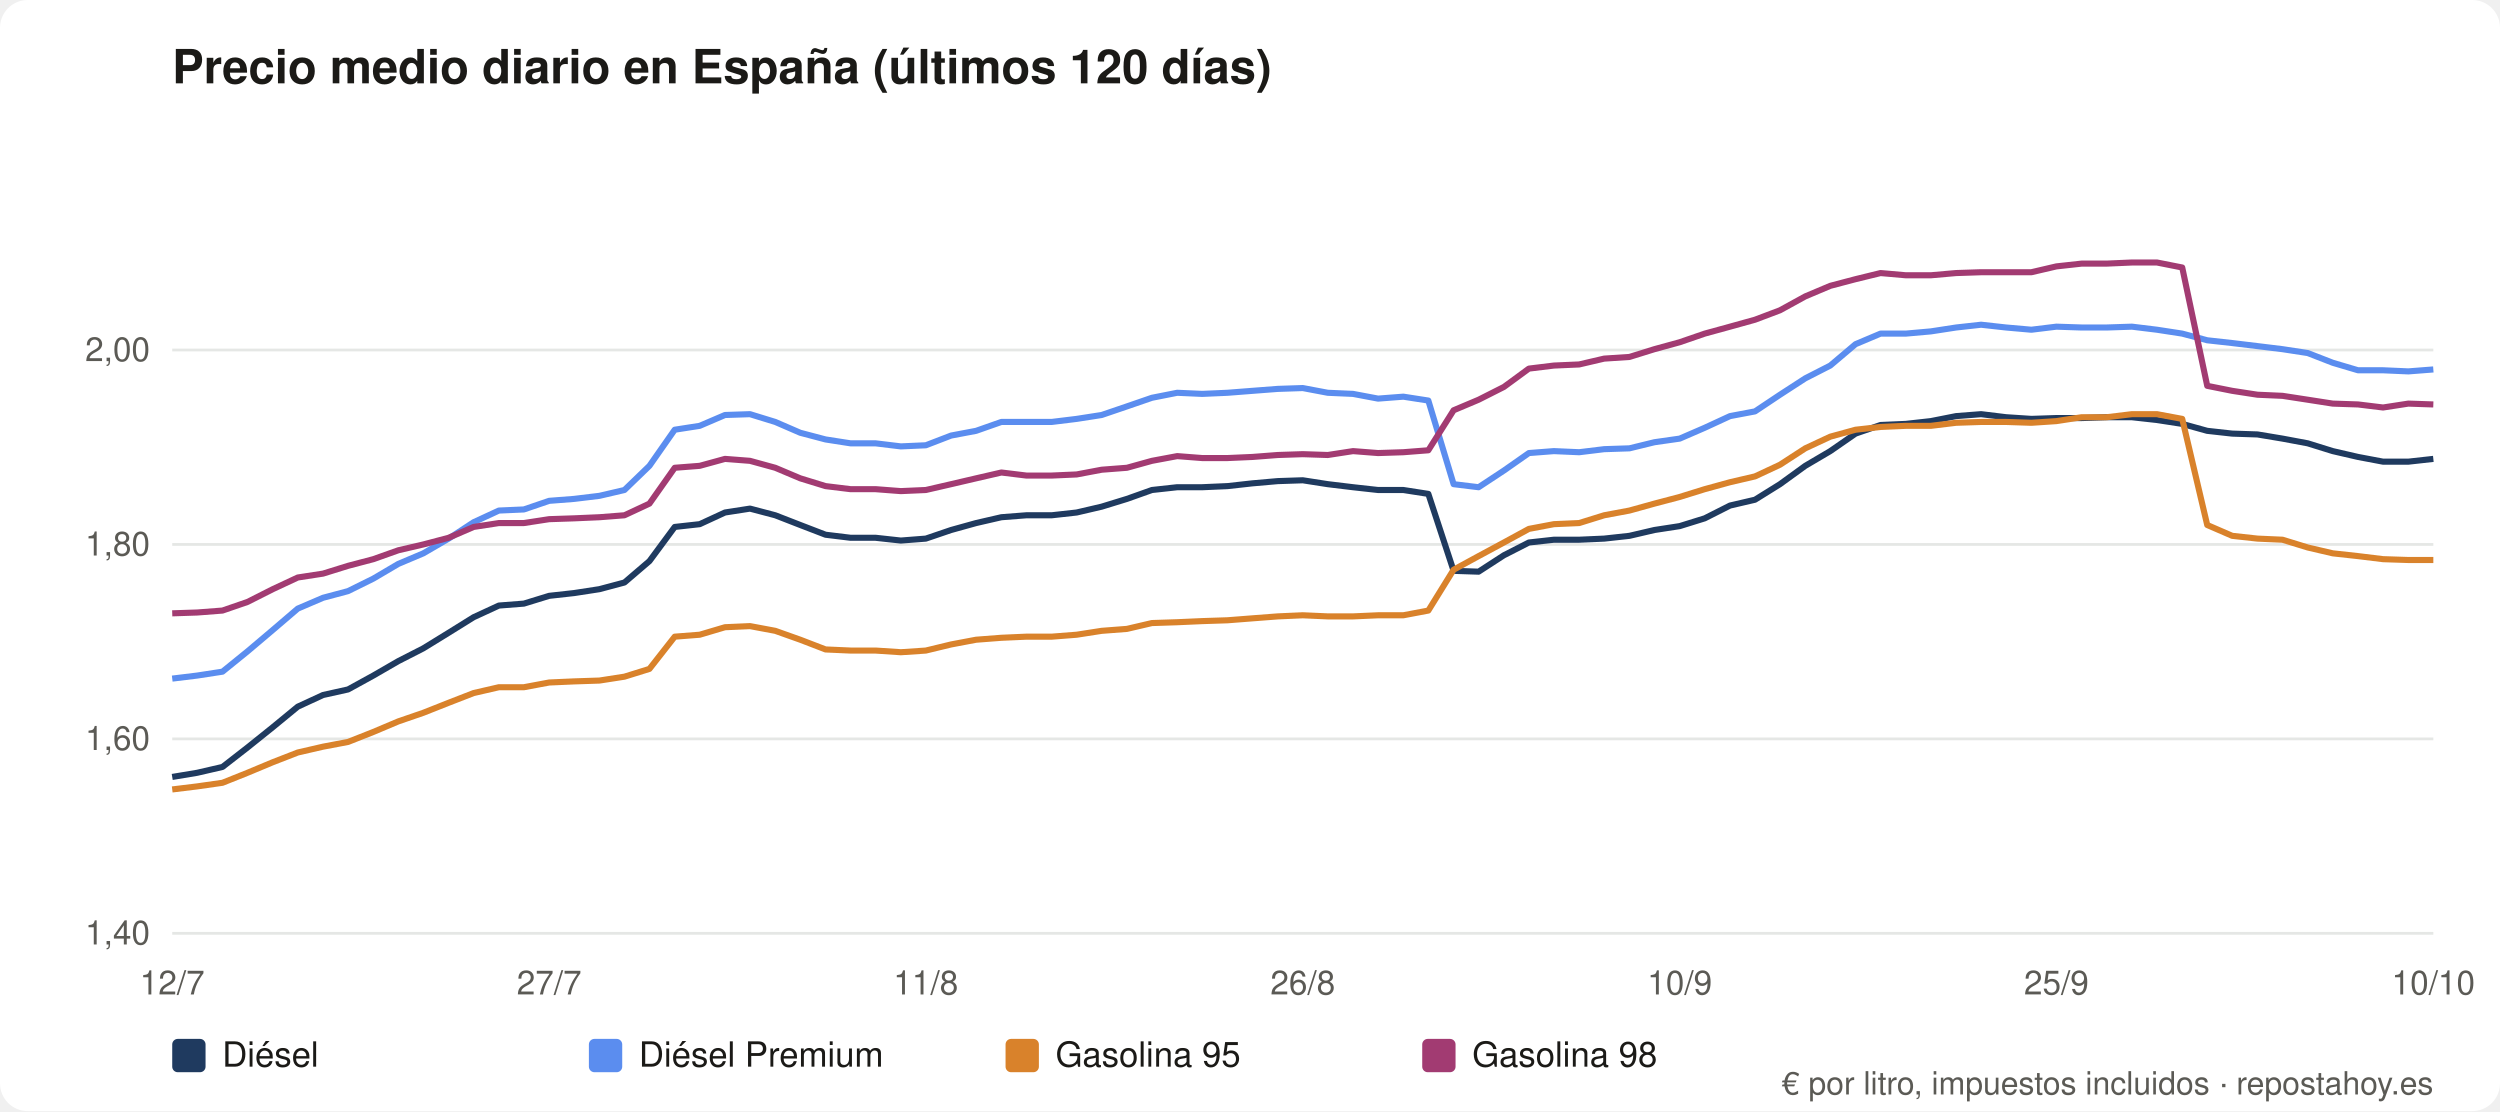
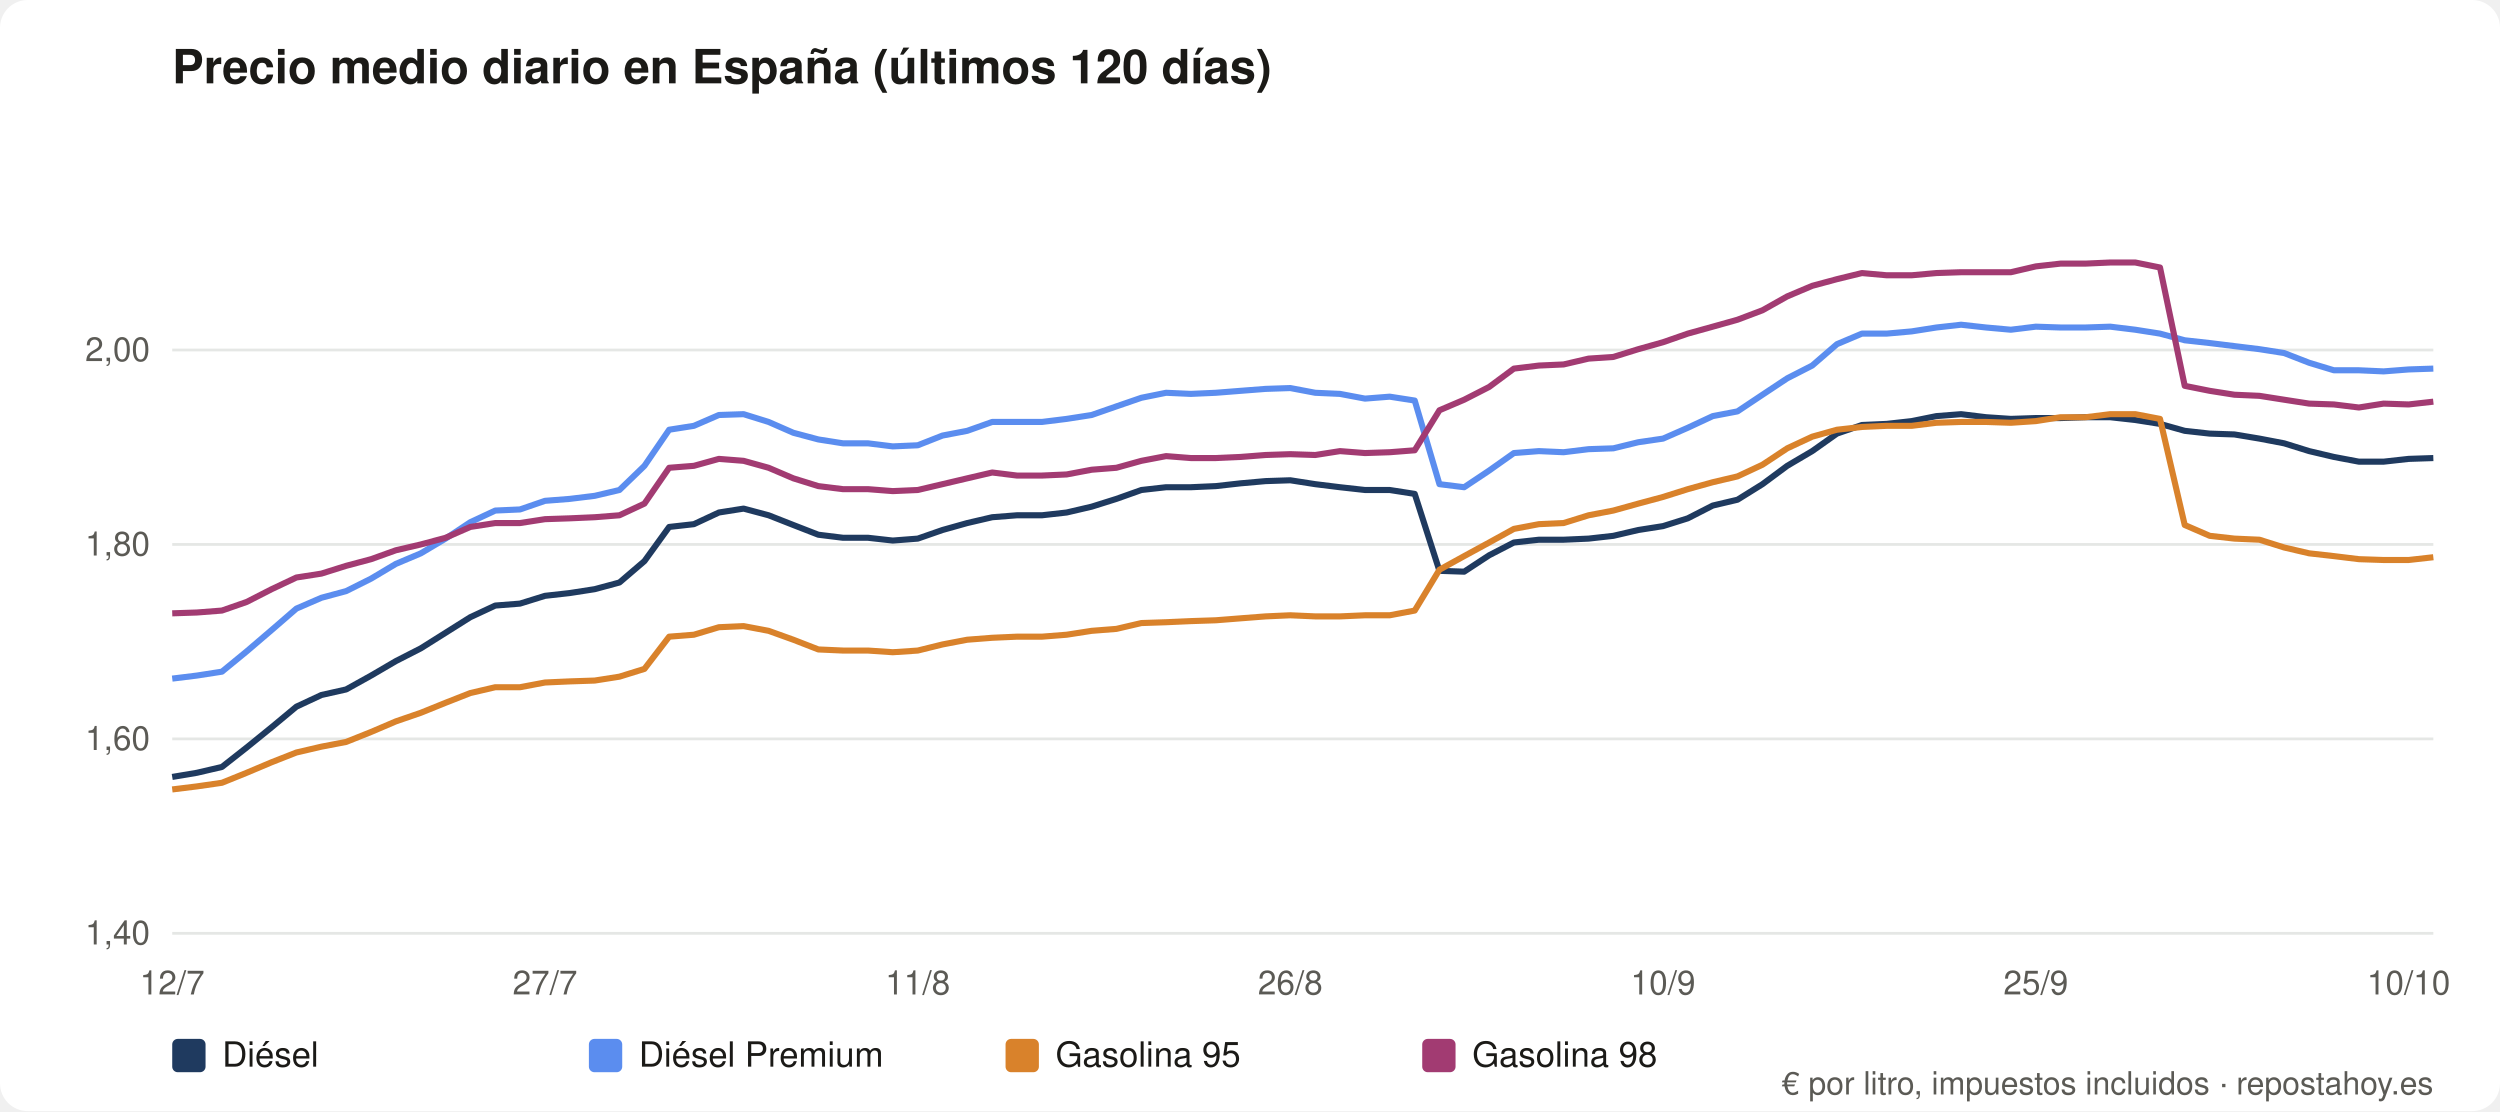
<svg xmlns="http://www.w3.org/2000/svg" viewBox="0 0 900 400" role="img" aria-label="Precio medio diario en España (últimos 120 días)" font-family="system-ui,Segoe UI,Helvetica,Arial,sans-serif">
  <rect width="900" height="400" rx="10" fill="#ffffff" />
  <text x="62" y="30" font-size="17" font-weight="600" fill="#1b1a17">Precio medio diario en España (últimos 120 días)</text>
  <line x1="62" y1="336.0" x2="876" y2="336.0" stroke="#e5e7e5" />
  <text x="54" y="340.0" font-size="12" fill="#5b5a55" text-anchor="end">1,40</text>
  <line x1="62" y1="266.0" x2="876" y2="266.0" stroke="#e5e7e5" />
  <text x="54" y="270.0" font-size="12" fill="#5b5a55" text-anchor="end">1,60</text>
  <line x1="62" y1="196.0" x2="876" y2="196.0" stroke="#e5e7e5" />
  <text x="54" y="200.0" font-size="12" fill="#5b5a55" text-anchor="end">1,80</text>
  <line x1="62" y1="126.0" x2="876" y2="126.0" stroke="#e5e7e5" />
  <text x="54" y="130.0" font-size="12" fill="#5b5a55" text-anchor="end">2,00</text>
  <text x="62.0" y="358" font-size="12" fill="#5b5a55" text-anchor="middle">12/7</text>
-   <text x="197.7" y="358" font-size="12" fill="#5b5a55" text-anchor="middle">27/7</text>
-   <text x="333.3" y="358" font-size="12" fill="#5b5a55" text-anchor="middle">11/8</text>
-   <text x="469.0" y="358" font-size="12" fill="#5b5a55" text-anchor="middle">26/8</text>
-   <text x="604.7" y="358" font-size="12" fill="#5b5a55" text-anchor="middle">10/9</text>
-   <text x="740.3" y="358" font-size="12" fill="#5b5a55" text-anchor="middle">25/9</text>
-   <text x="876.0" y="358" font-size="12" fill="#5b5a55" text-anchor="middle">10/10</text>
-   <polyline fill="none" stroke="#1f3a5f" stroke-width="2.2" stroke-linejoin="round" points="62.0,279.7 71.0,278.2 80.1,276.1 89.1,269.1 98.2,261.8 107.2,254.4 116.3,250.2 125.3,248.2 134.4,243.2 143.4,238.0 152.4,233.4 161.5,227.8 170.5,222.2 179.6,218.0 188.6,217.3 197.7,214.5 206.7,213.5 215.8,212.1 224.8,209.7 233.8,202.0 242.9,189.7 251.9,188.7 261.0,184.5 270.0,183.1 279.1,185.5 288.1,189.0 297.2,192.5 306.2,193.6 315.2,193.6 324.3,194.6 333.3,193.9 342.4,190.8 351.4,188.3 360.5,186.2 369.5,185.5 378.6,185.5 387.6,184.5 396.6,182.4 405.7,179.6 414.7,176.4 423.8,175.4 432.8,175.4 441.9,175.0 450.9,174.0 460.0,173.2 469.0,172.9 478.0,174.3 487.1,175.4 496.1,176.4 505.2,176.4 514.2,177.8 523.3,205.5 532.3,205.8 541.4,199.9 550.4,195.3 559.4,194.3 568.5,194.3 577.5,193.9 586.6,192.9 595.6,190.8 604.7,189.4 613.7,186.6 622.8,182.0 631.8,179.9 640.8,174.3 649.9,167.7 658.9,162.4 668.0,156.1 677.0,153.0 686.1,152.6 695.1,151.6 704.2,149.8 713.2,149.1 722.2,150.2 731.3,150.8 740.3,150.5 749.4,150.5 758.4,150.2 767.5,150.2 776.5,151.2 785.6,152.6 794.6,155.1 803.6,156.1 812.7,156.4 821.7,157.9 830.8,159.6 839.8,162.4 848.9,164.5 857.9,166.2 867.0,166.2 876.0,165.2" />
+   <text x="196.2" y="358" font-size="12" fill="#5b5a55" text-anchor="middle">27/7</text>
+   <text x="330.4" y="358" font-size="12" fill="#5b5a55" text-anchor="middle">11/8</text>
+   <text x="464.5" y="358" font-size="12" fill="#5b5a55" text-anchor="middle">26/8</text>
+   <text x="598.7" y="358" font-size="12" fill="#5b5a55" text-anchor="middle">10/9</text>
+   <text x="732.9" y="358" font-size="12" fill="#5b5a55" text-anchor="middle">25/9</text>
+   <text x="867.1" y="358" font-size="12" fill="#5b5a55" text-anchor="middle">10/10</text>
+   <polyline fill="none" stroke="#1f3a5f" stroke-width="2.2" stroke-linejoin="round" points="62.0,279.7 70.9,278.2 79.9,276.1 88.8,269.1 97.8,261.8 106.7,254.4 115.7,250.2 124.6,248.2 133.6,243.2 142.5,238.0 151.5,233.4 160.4,227.8 169.3,222.2 178.3,218.0 187.2,217.3 196.2,214.5 205.1,213.5 214.1,212.1 223.0,209.7 232.0,202.0 240.9,189.7 249.8,188.7 258.8,184.5 267.7,183.1 276.7,185.5 285.6,189.0 294.6,192.5 303.5,193.6 312.5,193.6 321.4,194.6 330.4,193.9 339.3,190.8 348.2,188.3 357.2,186.2 366.1,185.5 375.1,185.5 384.0,184.5 393.0,182.4 401.9,179.6 410.9,176.4 419.8,175.4 428.7,175.4 437.7,175.0 446.6,174.0 455.6,173.2 464.5,172.9 473.5,174.3 482.4,175.4 491.4,176.4 500.3,176.4 509.3,177.8 518.2,205.5 527.1,205.8 536.1,199.9 545.0,195.3 554.0,194.3 562.9,194.3 571.9,193.9 580.8,192.9 589.8,190.8 598.7,189.4 607.6,186.6 616.6,182.0 625.5,179.9 634.5,174.3 643.4,167.7 652.4,162.4 661.3,156.1 670.3,153.0 679.2,152.6 688.2,151.6 697.1,149.8 706.0,149.1 715.0,150.2 723.9,150.8 732.9,150.5 741.8,150.5 750.8,150.2 759.7,150.2 768.7,151.2 777.6,152.6 786.5,155.1 795.5,156.1 804.4,156.4 813.4,157.9 822.3,159.6 831.3,162.4 840.2,164.5 849.2,166.2 858.1,166.2 867.1,165.2 876.0,164.9" />
  <rect x="62" y="374" width="12" height="12" rx="2" fill="#1f3a5f" />
  <text x="80" y="384" font-size="12.5" fill="#1b1a17">Diésel</text>
-   <polyline fill="none" stroke="#5b8def" stroke-width="2.2" stroke-linejoin="round" points="62.0,244.3 71.0,243.2 80.1,241.8 89.1,234.5 98.2,226.8 107.2,219.1 116.3,215.2 125.3,212.8 134.4,208.3 143.4,203.0 152.4,199.2 161.5,193.9 170.5,188.0 179.6,183.8 188.6,183.4 197.7,180.3 206.7,179.6 215.8,178.5 224.8,176.4 233.8,167.7 242.9,154.7 251.9,153.3 261.0,149.4 270.0,149.1 279.1,151.9 288.1,155.8 297.2,158.2 306.2,159.6 315.2,159.6 324.3,160.7 333.3,160.3 342.4,156.8 351.4,155.1 360.5,151.9 369.5,151.9 378.6,151.9 387.6,150.8 396.6,149.4 405.7,146.3 414.7,143.2 423.8,141.4 432.8,141.8 441.9,141.4 450.9,140.7 460.0,140.0 469.0,139.7 478.0,141.4 487.1,141.8 496.1,143.5 505.2,142.8 514.2,144.2 523.3,174.3 532.3,175.4 541.4,169.4 550.4,163.1 559.4,162.4 568.5,162.8 577.5,161.7 586.6,161.4 595.6,159.2 604.7,157.9 613.7,154.0 622.8,149.8 631.8,148.1 640.8,142.1 649.9,136.2 658.9,131.6 668.0,123.9 677.0,120.1 686.1,120.1 695.1,119.3 704.2,117.9 713.2,116.9 722.2,117.9 731.3,118.7 740.3,117.6 749.4,117.9 758.4,117.9 767.5,117.6 776.5,118.7 785.6,120.1 794.6,122.5 803.6,123.5 812.7,124.6 821.7,125.7 830.8,127.1 839.8,130.6 848.9,133.3 857.9,133.3 867.0,133.7 876.0,133.0" />
+   <polyline fill="none" stroke="#5b8def" stroke-width="2.2" stroke-linejoin="round" points="62.0,244.3 70.9,243.2 79.9,241.8 88.8,234.5 97.8,226.8 106.7,219.1 115.7,215.2 124.6,212.8 133.6,208.3 142.5,203.0 151.5,199.2 160.4,193.9 169.3,188.0 178.3,183.8 187.2,183.4 196.2,180.3 205.1,179.6 214.1,178.5 223.0,176.4 232.0,167.7 240.9,154.7 249.8,153.3 258.8,149.4 267.7,149.1 276.7,151.9 285.6,155.8 294.6,158.2 303.5,159.6 312.5,159.6 321.4,160.7 330.4,160.3 339.3,156.8 348.2,155.1 357.2,151.9 366.1,151.9 375.1,151.9 384.0,150.8 393.0,149.4 401.9,146.3 410.9,143.2 419.8,141.4 428.7,141.8 437.7,141.4 446.6,140.7 455.6,140.0 464.5,139.7 473.5,141.4 482.4,141.8 491.4,143.5 500.3,142.8 509.3,144.2 518.2,174.3 527.1,175.4 536.1,169.4 545.0,163.1 554.0,162.4 562.9,162.8 571.9,161.7 580.8,161.4 589.8,159.2 598.7,157.9 607.6,154.0 616.6,149.8 625.5,148.1 634.5,142.1 643.4,136.2 652.4,131.6 661.3,123.9 670.3,120.1 679.2,120.1 688.2,119.3 697.1,117.9 706.0,116.9 715.0,117.9 723.9,118.7 732.9,117.6 741.8,117.9 750.8,117.9 759.7,117.6 768.7,118.7 777.6,120.1 786.5,122.5 795.5,123.5 804.4,124.6 813.4,125.7 822.3,127.1 831.3,130.6 840.2,133.3 849.2,133.3 858.1,133.7 867.1,133.0 876.0,132.7" />
  <rect x="212" y="374" width="12" height="12" rx="2" fill="#5b8def" />
  <text x="230" y="384" font-size="12.5" fill="#1b1a17">Diésel Premium</text>
-   <polyline fill="none" stroke="#d9822b" stroke-width="2.2" stroke-linejoin="round" points="62.0,284.2 71.0,283.1 80.1,281.8 89.1,278.2 98.2,274.4 107.2,270.9 116.3,268.8 125.3,267.1 134.4,263.5 143.4,259.7 152.4,256.6 161.5,253.0 170.5,249.5 179.6,247.4 188.6,247.4 197.7,245.7 206.7,245.3 215.8,245.0 224.8,243.6 233.8,240.8 242.9,229.2 251.9,228.5 261.0,225.8 270.0,225.4 279.1,227.1 288.1,230.3 297.2,233.8 306.2,234.2 315.2,234.2 324.3,234.8 333.3,234.2 342.4,232.0 351.4,230.3 360.5,229.6 369.5,229.2 378.6,229.2 387.6,228.5 396.6,227.1 405.7,226.4 414.7,224.3 423.8,224.0 432.8,223.6 441.9,223.3 450.9,222.6 460.0,221.9 469.0,221.5 478.0,221.9 487.1,221.9 496.1,221.5 505.2,221.5 514.2,219.8 523.3,205.1 532.3,200.2 541.4,195.3 550.4,190.4 559.4,188.7 568.5,188.3 577.5,185.5 586.6,183.8 595.6,181.3 604.7,178.9 613.7,176.1 622.8,173.6 631.8,171.5 640.8,167.3 649.9,161.4 658.9,157.2 668.0,154.7 677.0,153.7 686.1,153.3 695.1,153.3 704.2,152.2 713.2,151.9 722.2,151.9 731.3,152.2 740.3,151.6 749.4,150.2 758.4,150.2 767.5,149.1 776.5,149.1 785.6,150.8 794.6,189.0 803.6,192.9 812.7,193.9 821.7,194.3 830.8,197.1 839.8,199.2 848.9,200.2 857.9,201.3 867.0,201.6 876.0,201.6" />
+   <polyline fill="none" stroke="#d9822b" stroke-width="2.2" stroke-linejoin="round" points="62.0,284.2 70.9,283.1 79.9,281.8 88.8,278.2 97.8,274.4 106.7,270.9 115.7,268.8 124.6,267.1 133.6,263.5 142.5,259.7 151.5,256.6 160.4,253.0 169.3,249.5 178.3,247.4 187.2,247.4 196.2,245.7 205.1,245.3 214.1,245.0 223.0,243.6 232.0,240.8 240.9,229.2 249.8,228.5 258.8,225.8 267.7,225.4 276.7,227.1 285.6,230.3 294.6,233.8 303.5,234.2 312.5,234.2 321.4,234.8 330.4,234.2 339.3,232.0 348.2,230.3 357.2,229.6 366.1,229.2 375.1,229.2 384.0,228.5 393.0,227.1 401.9,226.4 410.9,224.3 419.8,224.0 428.7,223.6 437.7,223.3 446.6,222.6 455.6,221.9 464.5,221.5 473.5,221.9 482.4,221.9 491.4,221.5 500.3,221.5 509.3,219.8 518.2,205.1 527.1,200.2 536.1,195.3 545.0,190.4 554.0,188.7 562.9,188.3 571.9,185.5 580.8,183.8 589.8,181.3 598.7,178.9 607.6,176.1 616.6,173.6 625.5,171.5 634.5,167.3 643.4,161.4 652.4,157.2 661.3,154.7 670.3,153.7 679.2,153.3 688.2,153.3 697.1,152.2 706.0,151.9 715.0,151.9 723.9,152.2 732.9,151.6 741.8,150.2 750.8,150.2 759.7,149.1 768.7,149.1 777.6,150.8 786.5,189.0 795.5,192.9 804.4,193.9 813.4,194.3 822.3,197.1 831.3,199.2 840.2,200.2 849.2,201.3 858.1,201.6 867.1,201.6 876.0,200.6" />
  <rect x="362" y="374" width="12" height="12" rx="2" fill="#d9822b" />
  <text x="380" y="384" font-size="12.5" fill="#1b1a17">Gasolina 95</text>
-   <polyline fill="none" stroke="#a23b72" stroke-width="2.2" stroke-linejoin="round" points="62.0,220.8 71.0,220.5 80.1,219.8 89.1,216.7 98.2,212.1 107.2,207.9 116.3,206.5 125.3,203.7 134.4,201.3 143.4,198.1 152.4,196.0 161.5,193.6 170.5,189.7 179.6,188.3 188.6,188.3 197.7,186.9 206.7,186.6 215.8,186.2 224.8,185.5 233.8,181.3 242.9,168.4 251.9,167.7 261.0,165.2 270.0,165.9 279.1,168.4 288.1,172.2 297.2,175.0 306.2,176.1 315.2,176.1 324.3,176.8 333.3,176.4 342.4,174.3 351.4,172.2 360.5,170.1 369.5,171.2 378.6,171.2 387.6,170.8 396.6,169.1 405.7,168.4 414.7,165.9 423.8,164.2 432.8,164.9 441.9,164.9 450.9,164.5 460.0,163.8 469.0,163.5 478.0,163.8 487.1,162.4 496.1,163.1 505.2,162.8 514.2,162.1 523.3,147.7 532.3,143.9 541.4,139.3 550.4,132.7 559.4,131.6 568.5,131.2 577.5,129.1 586.6,128.5 595.6,125.7 604.7,123.2 613.7,120.1 622.8,117.6 631.8,115.1 640.8,111.7 649.9,106.7 658.9,102.9 668.0,100.5 677.0,98.3 686.1,99.1 695.1,99.1 704.2,98.3 713.2,98.0 722.2,98.0 731.3,98.0 740.3,95.9 749.4,94.9 758.4,94.9 767.5,94.5 776.5,94.5 785.6,96.3 794.6,138.9 803.6,140.7 812.7,142.1 821.7,142.5 830.8,143.9 839.8,145.3 848.9,145.6 857.9,146.7 867.0,145.3 876.0,145.6" />
+   <polyline fill="none" stroke="#a23b72" stroke-width="2.2" stroke-linejoin="round" points="62.0,220.8 70.9,220.5 79.9,219.8 88.8,216.7 97.8,212.1 106.7,207.9 115.7,206.5 124.6,203.7 133.6,201.3 142.5,198.1 151.5,196.0 160.4,193.6 169.3,189.7 178.3,188.3 187.2,188.3 196.2,186.9 205.1,186.6 214.1,186.2 223.0,185.5 232.0,181.3 240.9,168.4 249.8,167.7 258.8,165.2 267.7,165.9 276.7,168.4 285.6,172.2 294.6,175.0 303.5,176.1 312.5,176.1 321.4,176.8 330.4,176.4 339.3,174.3 348.2,172.2 357.2,170.1 366.1,171.2 375.1,171.2 384.0,170.8 393.0,169.1 401.9,168.4 410.9,165.9 419.8,164.2 428.7,164.9 437.7,164.9 446.6,164.5 455.6,163.8 464.5,163.5 473.5,163.8 482.4,162.4 491.4,163.1 500.3,162.8 509.3,162.1 518.2,147.7 527.1,143.9 536.1,139.3 545.0,132.7 554.0,131.6 562.9,131.2 571.9,129.1 580.8,128.5 589.8,125.7 598.7,123.2 607.6,120.1 616.6,117.6 625.5,115.1 634.5,111.7 643.4,106.7 652.4,102.9 661.3,100.5 670.3,98.3 679.2,99.1 688.2,99.1 697.1,98.3 706.0,98.0 715.0,98.0 723.9,98.0 732.9,95.9 741.8,94.9 750.8,94.9 759.7,94.5 768.7,94.5 777.6,96.3 786.5,138.9 795.5,140.7 804.4,142.1 813.4,142.5 822.3,143.9 831.3,145.3 840.2,145.6 849.2,146.7 858.1,145.3 867.1,145.6 876.0,144.6" />
  <rect x="512" y="374" width="12" height="12" rx="2" fill="#a23b72" />
  <text x="530" y="384" font-size="12.5" fill="#1b1a17">Gasolina 98</text>
  <text x="876" y="394" font-size="11.5" fill="#5b5a55" text-anchor="end">€ por litro, impuestos incluidos · repostahoy.es</text>
</svg>
